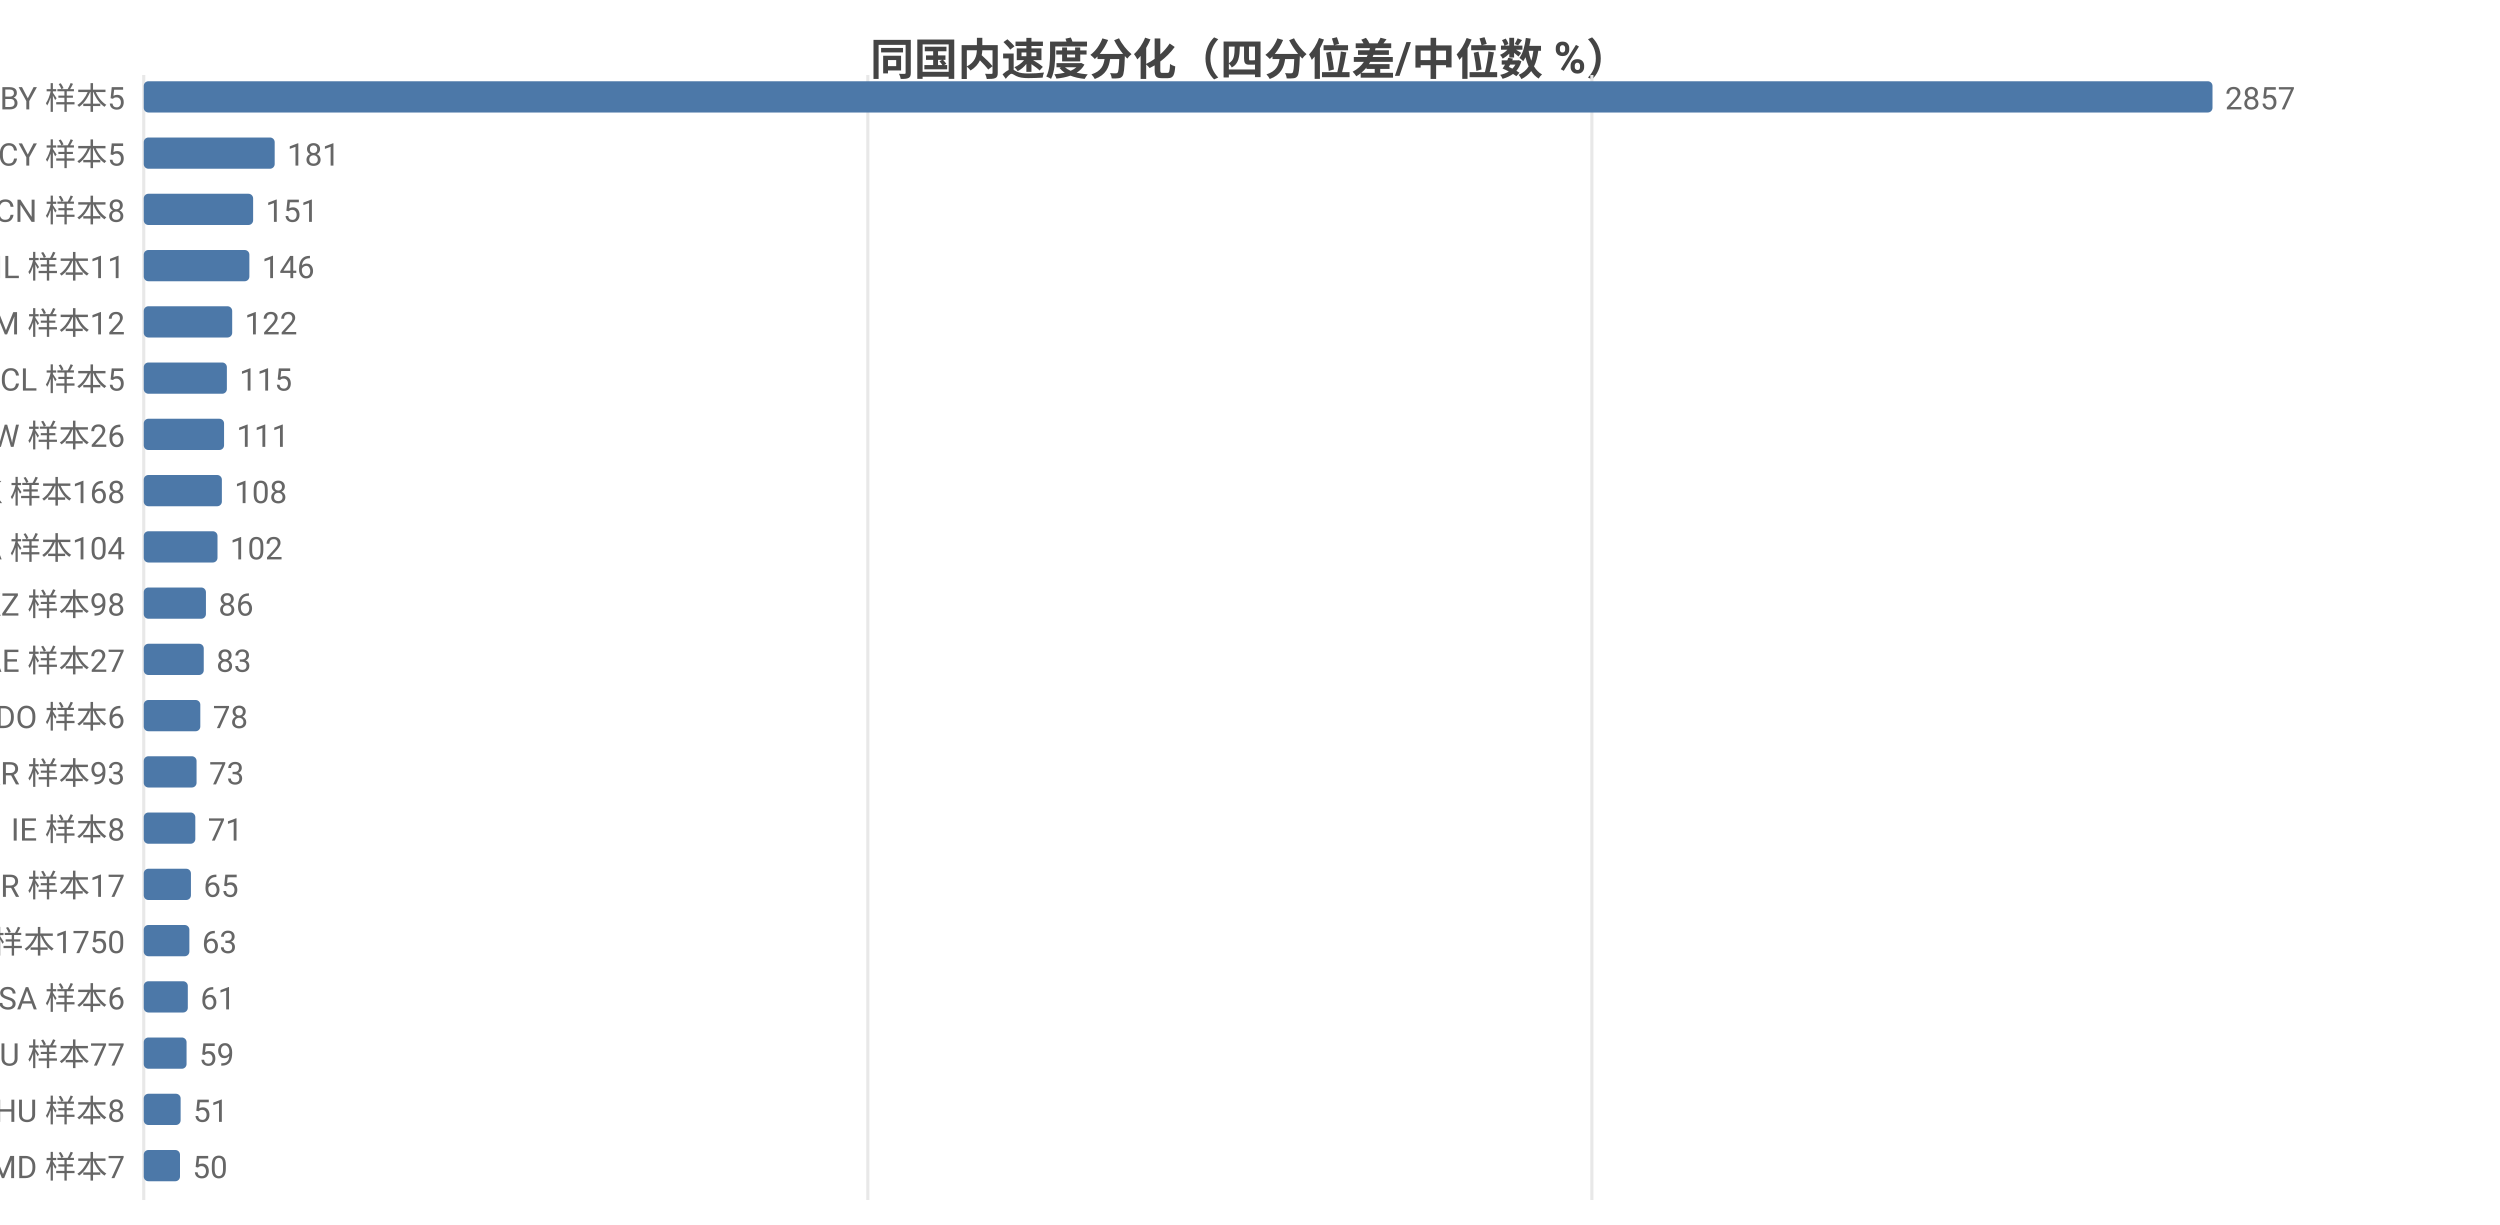
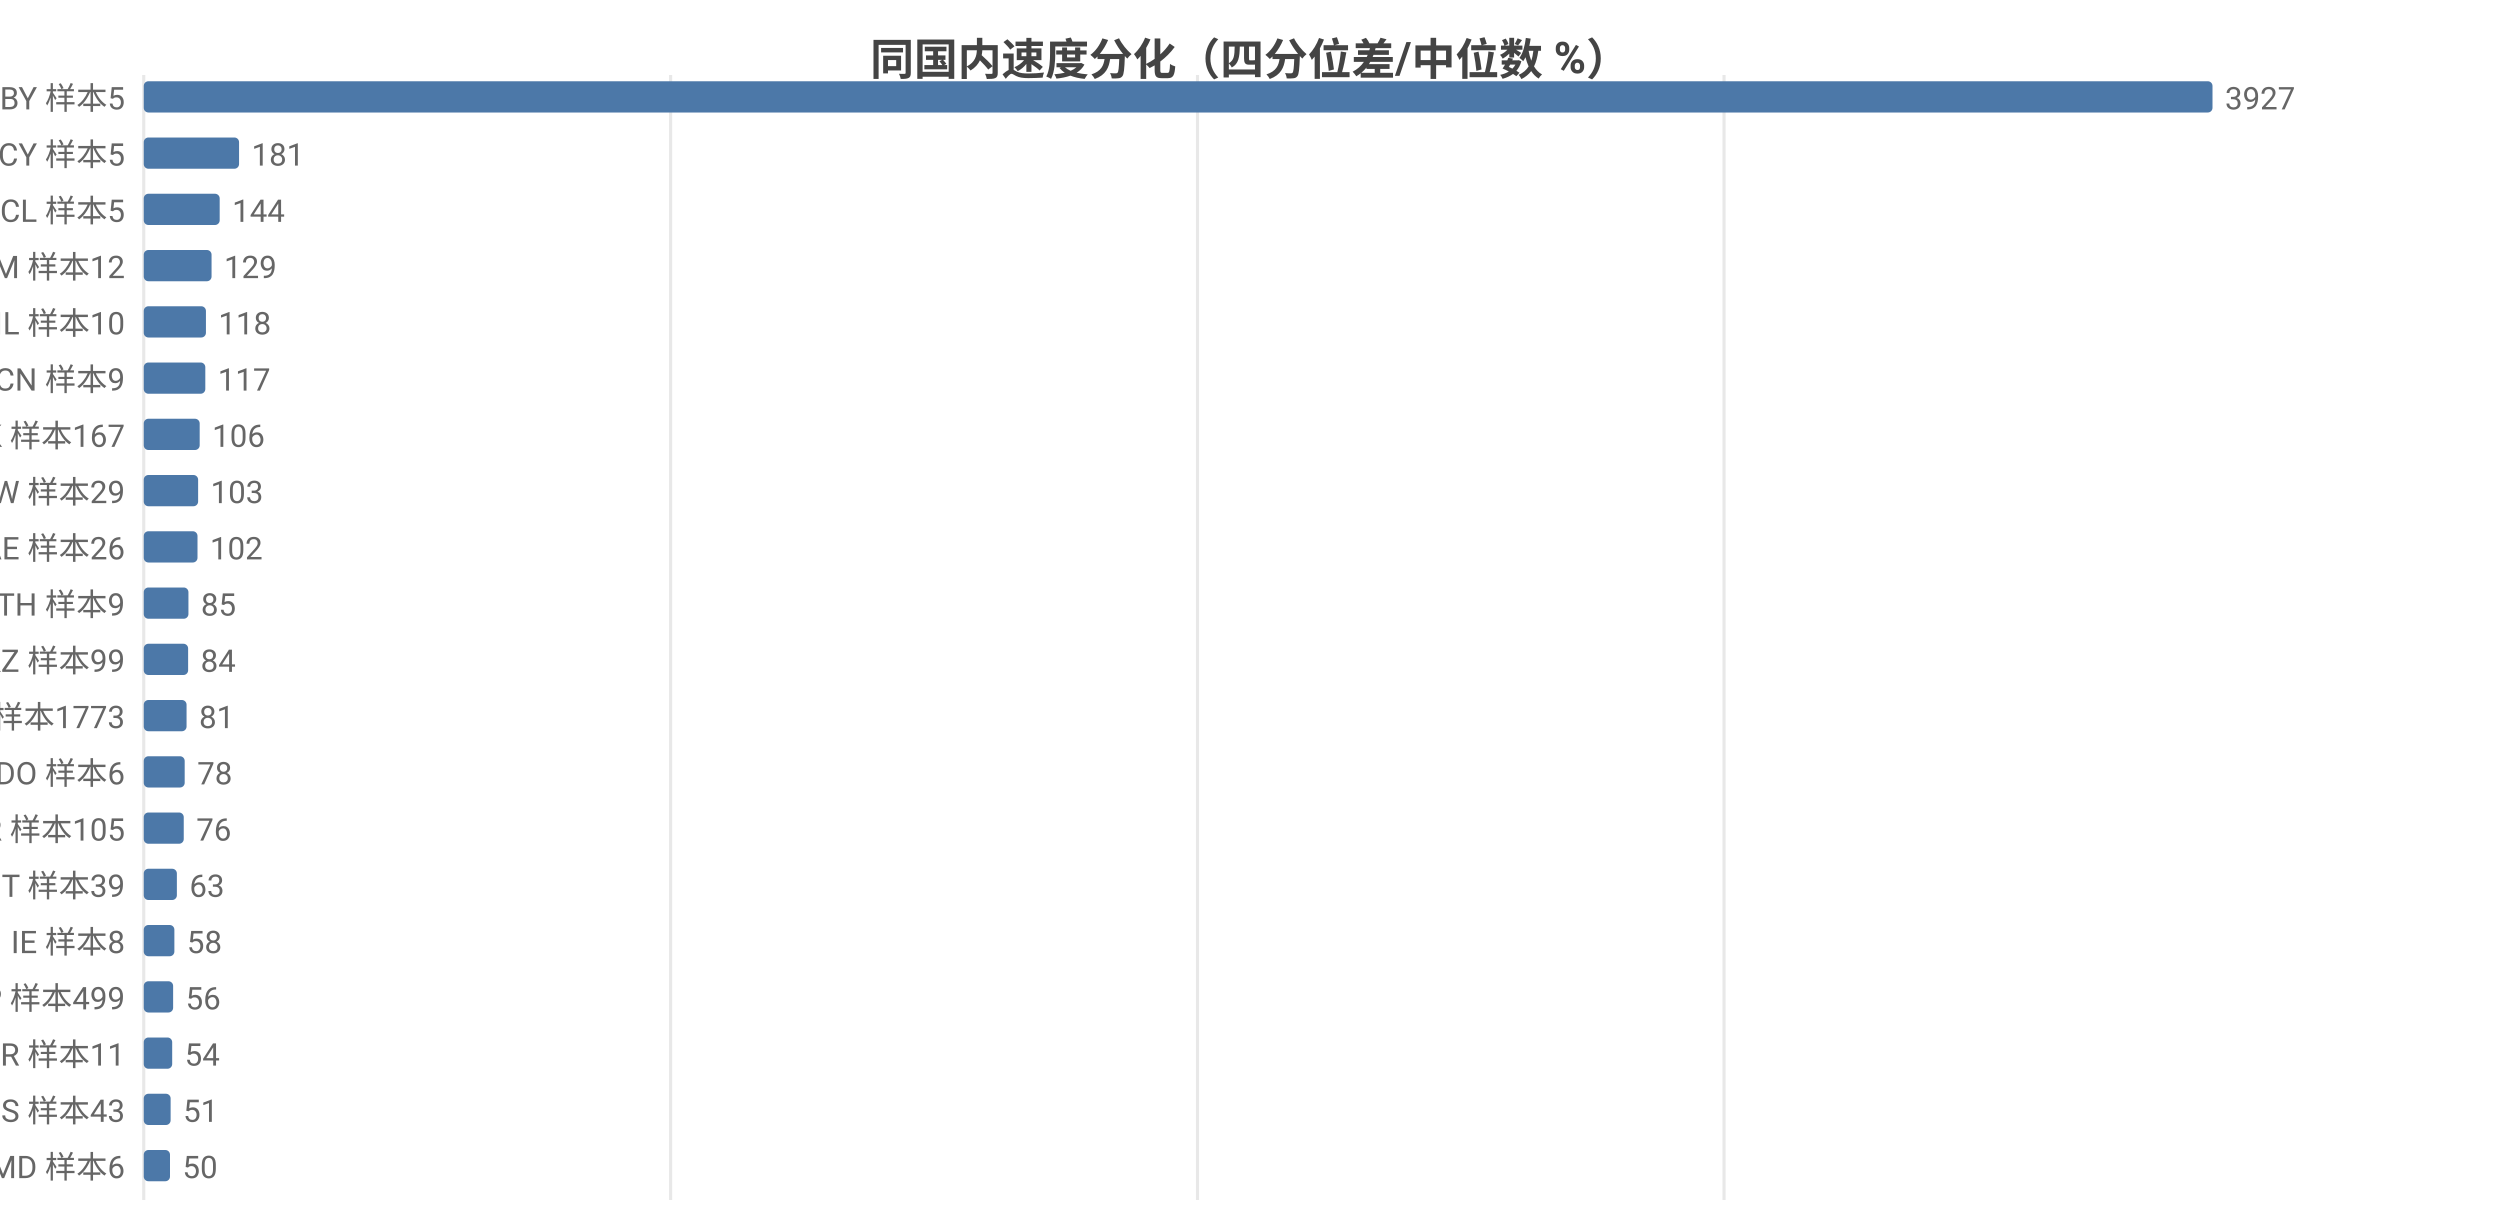
<svg xmlns="http://www.w3.org/2000/svg" width="800" height="392" viewBox="0 0 800 392">
  <rect width="800" height="392" fill="#ffffff" />
  <style>text{font-family:system-ui,-apple-system,'Segoe UI',Roboto,'PingFang SC','Microsoft YaHei','Noto Sans CJK SC',sans-serif}.g{stroke:#e8e8e8;stroke-width:1}.a{stroke:#999;stroke-width:1}.t{font-size:10px;fill:#666}.m{font-size:10px;text-anchor:middle;fill:#666}.e{font-size:10px;text-anchor:end;fill:#666}.l{font-size:11px;fill:#333}.tt{font-size:14px;font-weight:600;text-anchor:middle;fill:#444}.em{font-size:13px;text-anchor:middle;fill:#999}</style>
  <text class="tt" x="400.0" y="24">同国内速度分化（四分位差/中位数 %）</text>
  <line class="g" x1="46" y1="24" x2="46" y2="384" />
-   <line class="g" x1="277.7" y1="24" x2="277.7" y2="384" />
-   <line class="g" x1="509.4" y1="24" x2="509.4" y2="384" />
+   <line class="g" x1="214.6" y1="24" x2="214.6" y2="384" />
+   <line class="g" x1="383.2" y1="24" x2="383.2" y2="384" />
+   <line class="g" x1="551.7" y1="24" x2="551.7" y2="384" />
  <text class="e" x="40" y="35">BY 样本5</text>
  <rect x="46" y="26" width="662" height="10" fill="#4c78a8" rx="1.5" />
-   <text class="t" x="712" y="35">2857</text>
+   <text class="t" x="712" y="35">3927</text>
  <text class="e" x="40" y="53">CY 样本5</text>
-   <rect x="46" y="44" width="41.9" height="10" fill="#4c78a8" rx="1.5" />
-   <text class="t" x="91.9" y="53">181</text>
-   <text class="e" x="40" y="71">CN 样本8</text>
-   <rect x="46" y="62" width="35.0" height="10" fill="#4c78a8" rx="1.5" />
-   <text class="t" x="85.0" y="71">151</text>
-   <text class="e" x="40" y="89">IL 样本11</text>
-   <rect x="46" y="80" width="33.8" height="10" fill="#4c78a8" rx="1.5" />
-   <text class="t" x="83.8" y="89">146</text>
-   <text class="e" x="40" y="107">AM 样本12</text>
-   <rect x="46" y="98" width="28.3" height="10" fill="#4c78a8" rx="1.5" />
-   <text class="t" x="78.3" y="107">122</text>
-   <text class="e" x="40" y="125">CL 样本5</text>
-   <rect x="46" y="116" width="26.6" height="10" fill="#4c78a8" rx="1.5" />
-   <text class="t" x="76.6" y="125">115</text>
-   <text class="e" x="40" y="143">TW 样本26</text>
-   <rect x="46" y="134" width="25.7" height="10" fill="#4c78a8" rx="1.5" />
-   <text class="t" x="75.7" y="143">111</text>
-   <text class="e" x="40" y="161">HK 样本168</text>
-   <rect x="46" y="152" width="25.0" height="10" fill="#4c78a8" rx="1.5" />
-   <text class="t" x="75.0" y="161">108</text>
-   <text class="e" x="40" y="179">CA 样本104</text>
-   <rect x="46" y="170" width="23.6" height="10" fill="#4c78a8" rx="1.5" />
-   <text class="t" x="73.6" y="179">102</text>
-   <text class="e" x="40" y="197">KZ 样本98</text>
-   <rect x="46" y="188" width="19.9" height="10" fill="#4c78a8" rx="1.5" />
-   <text class="t" x="69.9" y="197">86</text>
-   <text class="e" x="40" y="215">AE 样本27</text>
-   <rect x="46" y="206" width="19.2" height="10" fill="#4c78a8" rx="1.5" />
-   <text class="t" x="69.2" y="215">83</text>
-   <text class="e" x="40" y="233">DO 样本6</text>
-   <rect x="46" y="224" width="18.1" height="10" fill="#4c78a8" rx="1.5" />
-   <text class="t" x="68.1" y="233">78</text>
-   <text class="e" x="40" y="251">KR 样本93</text>
-   <rect x="46" y="242" width="16.9" height="10" fill="#4c78a8" rx="1.5" />
-   <text class="t" x="66.9" y="251">73</text>
-   <text class="e" x="40" y="269">IE 样本8</text>
-   <rect x="46" y="260" width="16.5" height="10" fill="#4c78a8" rx="1.5" />
-   <text class="t" x="66.5" y="269">71</text>
-   <text class="e" x="40" y="287">BR 样本17</text>
-   <rect x="46" y="278" width="15.1" height="10" fill="#4c78a8" rx="1.5" />
-   <text class="t" x="65.1" y="287">65</text>
-   <text class="e" x="40" y="305">US 样本1750</text>
-   <rect x="46" y="296" width="14.6" height="10" fill="#4c78a8" rx="1.5" />
-   <text class="t" x="64.6" y="305">63</text>
-   <text class="e" x="40" y="323">SA 样本6</text>
-   <rect x="46" y="314" width="14.1" height="10" fill="#4c78a8" rx="1.5" />
-   <text class="t" x="64.1" y="323">61</text>
-   <text class="e" x="40" y="341">RU 样本77</text>
-   <rect x="46" y="332" width="13.7" height="10" fill="#4c78a8" rx="1.5" />
-   <text class="t" x="63.7" y="341">59</text>
-   <text class="e" x="40" y="359">HU 样本8</text>
-   <rect x="46" y="350" width="11.8" height="10" fill="#4c78a8" rx="1.5" />
-   <text class="t" x="61.8" y="359">51</text>
-   <text class="e" x="40" y="377">MD 样本7</text>
-   <rect x="46" y="368" width="11.6" height="10" fill="#4c78a8" rx="1.5" />
-   <text class="t" x="61.6" y="377">50</text>
+   <rect x="46" y="44" width="30.5" height="10" fill="#4c78a8" rx="1.5" />
+   <text class="t" x="80.5" y="53">181</text>
+   <text class="e" x="40" y="71">CL 样本5</text>
+   <rect x="46" y="62" width="24.3" height="10" fill="#4c78a8" rx="1.5" />
+   <text class="t" x="74.3" y="71">144</text>
+   <text class="e" x="40" y="89">AM 样本12</text>
+   <rect x="46" y="80" width="21.7" height="10" fill="#4c78a8" rx="1.5" />
+   <text class="t" x="71.7" y="89">129</text>
+   <text class="e" x="40" y="107">IL 样本10</text>
+   <rect x="46" y="98" width="19.9" height="10" fill="#4c78a8" rx="1.5" />
+   <text class="t" x="69.9" y="107">118</text>
+   <text class="e" x="40" y="125">CN 样本9</text>
+   <rect x="46" y="116" width="19.7" height="10" fill="#4c78a8" rx="1.5" />
+   <text class="t" x="69.7" y="125">117</text>
+   <text class="e" x="40" y="143">HK 样本167</text>
+   <rect x="46" y="134" width="17.9" height="10" fill="#4c78a8" rx="1.5" />
+   <text class="t" x="67.9" y="143">106</text>
+   <text class="e" x="40" y="161">TW 样本29</text>
+   <rect x="46" y="152" width="17.4" height="10" fill="#4c78a8" rx="1.5" />
+   <text class="t" x="67.4" y="161">103</text>
+   <text class="e" x="40" y="179">AE 样本26</text>
+   <rect x="46" y="170" width="17.2" height="10" fill="#4c78a8" rx="1.5" />
+   <text class="t" x="67.2" y="179">102</text>
+   <text class="e" x="40" y="197">TH 样本9</text>
+   <rect x="46" y="188" width="14.3" height="10" fill="#4c78a8" rx="1.5" />
+   <text class="t" x="64.3" y="197">85</text>
+   <text class="e" x="40" y="215">KZ 样本99</text>
+   <rect x="46" y="206" width="14.2" height="10" fill="#4c78a8" rx="1.5" />
+   <text class="t" x="64.2" y="215">84</text>
+   <text class="e" x="40" y="233">US 样本1773</text>
+   <rect x="46" y="224" width="13.7" height="10" fill="#4c78a8" rx="1.5" />
+   <text class="t" x="63.7" y="233">81</text>
+   <text class="e" x="40" y="251">DO 样本6</text>
+   <rect x="46" y="242" width="13.1" height="10" fill="#4c78a8" rx="1.5" />
+   <text class="t" x="63.1" y="251">78</text>
+   <text class="e" x="40" y="269">KR 样本105</text>
+   <rect x="46" y="260" width="12.8" height="10" fill="#4c78a8" rx="1.5" />
+   <text class="t" x="62.8" y="269">76</text>
+   <text class="e" x="40" y="287">IT 样本39</text>
+   <rect x="46" y="278" width="10.6" height="10" fill="#4c78a8" rx="1.5" />
+   <text class="t" x="60.6" y="287">63</text>
+   <text class="e" x="40" y="305">IE 样本8</text>
+   <rect x="46" y="296" width="9.8" height="10" fill="#4c78a8" rx="1.5" />
+   <text class="t" x="59.8" y="305">58</text>
+   <text class="e" x="40" y="323">JP 样本499</text>
+   <rect x="46" y="314" width="9.4" height="10" fill="#4c78a8" rx="1.5" />
+   <text class="t" x="59.4" y="323">56</text>
+   <text class="e" x="40" y="341">BR 样本11</text>
+   <rect x="46" y="332" width="9.1" height="10" fill="#4c78a8" rx="1.5" />
+   <text class="t" x="59.1" y="341">54</text>
+   <text class="e" x="40" y="359">ES 样本43</text>
+   <rect x="46" y="350" width="8.6" height="10" fill="#4c78a8" rx="1.5" />
+   <text class="t" x="58.6" y="359">51</text>
+   <text class="e" x="40" y="377">MD 样本6</text>
+   <rect x="46" y="368" width="8.4" height="10" fill="#4c78a8" rx="1.5" />
+   <text class="t" x="58.4" y="377">50</text>
</svg>
